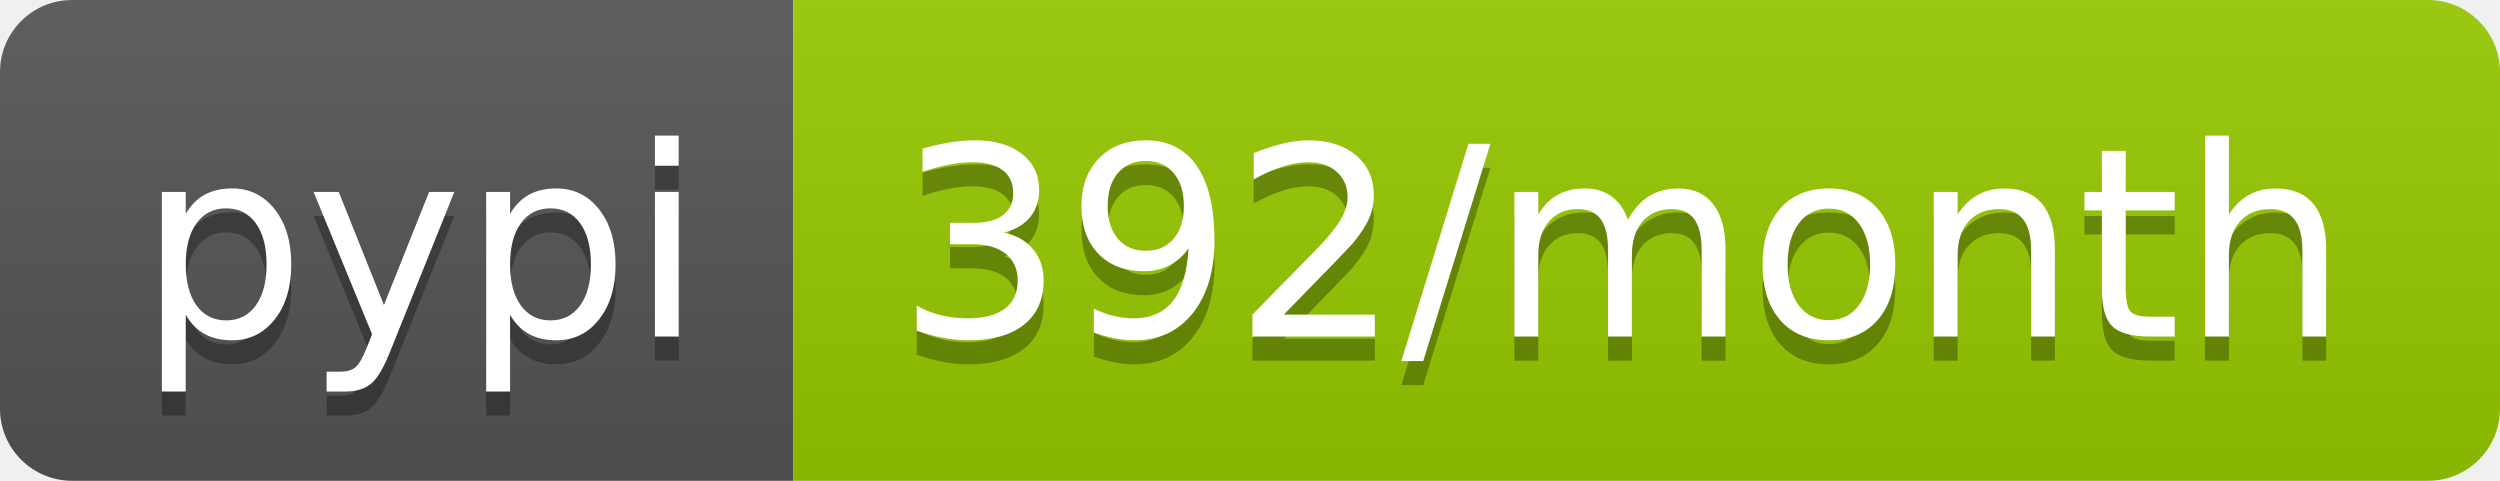
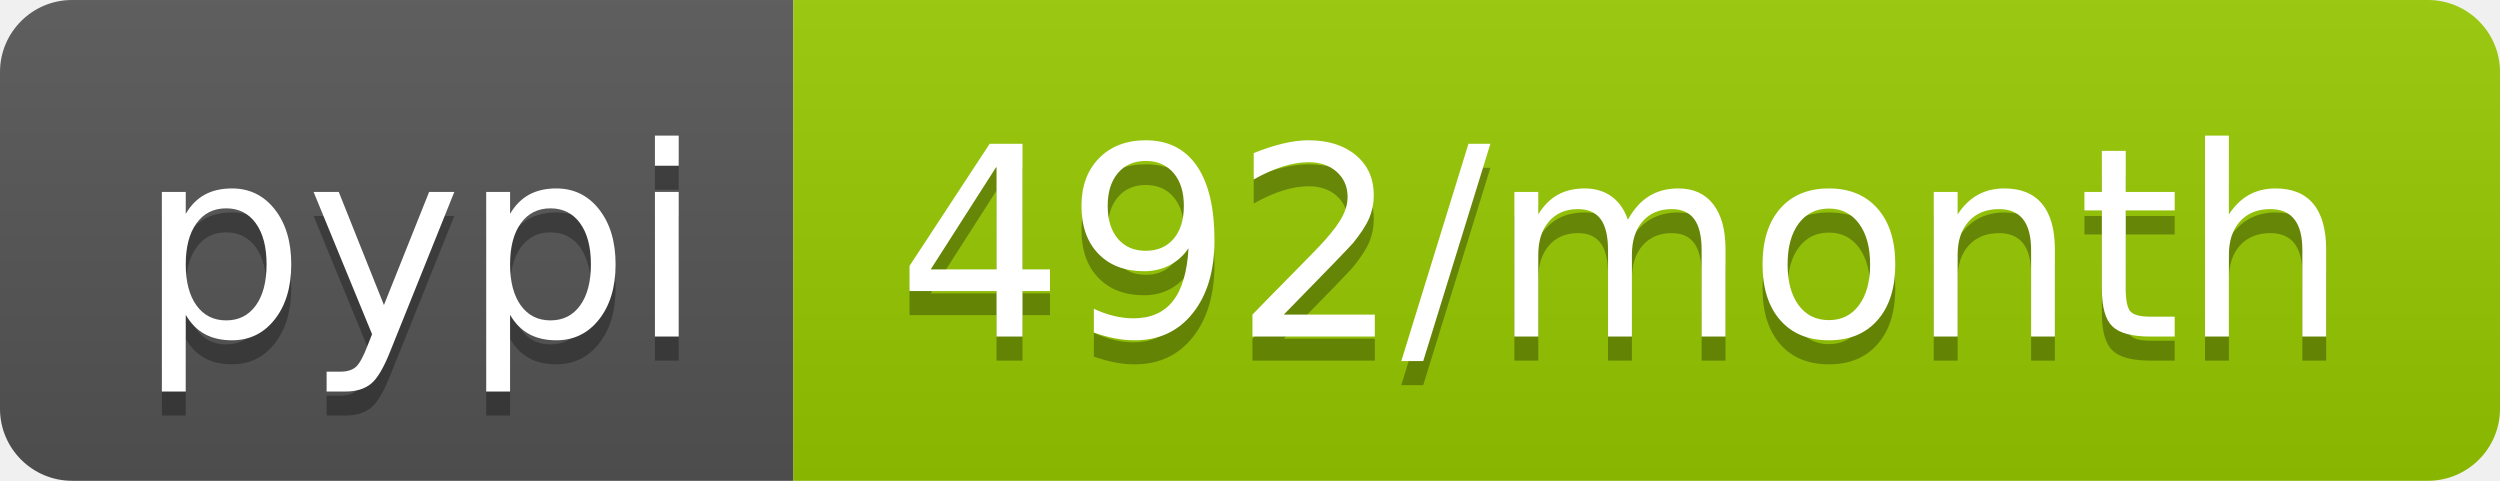
- <svg xmlns="http://www.w3.org/2000/svg" width="104" height="20" role="img" aria-label="pypi: 392/month">
+ <svg xmlns="http://www.w3.org/2000/svg" width="104" height="20" role="img" aria-label="pypi: 492/month">
  <linearGradient id="s" x2="0" y2="100%">
    <stop offset="0" stop-color="#bbb" stop-opacity=".1" />
    <stop offset="1" stop-opacity=".1" />
  </linearGradient>
  <clipPath id="r">
    <rect width="104" height="20" rx="3" fill="#fff" />
  </clipPath>
  <g clip-path="url(#r)">
    <rect width="33" height="20" fill="#555" />
    <rect x="33" width="71" height="20" fill="#97ca00" />
    <rect width="104" height="20" fill="url(#s)" />
  </g>
  <g fill="#fff" text-anchor="middle" font-family="Verdana,Geneva,DejaVu Sans,sans-serif" text-rendering="geometricPrecision" font-size="110">
    <text aria-hidden="true" x="175" y="150" fill="#010101" fill-opacity=".3" transform="scale(.1)" textLength="230">pypi</text>
    <text x="175" y="140" transform="scale(.1)" fill="#fff" textLength="230">pypi</text>
-     <text aria-hidden="true" x="675" y="150" fill="#010101" fill-opacity=".3" transform="scale(.1)" textLength="610">392/month</text>
-     <text x="675" y="140" transform="scale(.1)" fill="#fff" textLength="610">392/month</text>
+     <text aria-hidden="true" x="675" y="150" fill="#010101" fill-opacity=".3" transform="scale(.1)" textLength="610">492/month</text>
+     <text x="675" y="140" transform="scale(.1)" fill="#fff" textLength="610">492/month</text>
  </g>
</svg>
